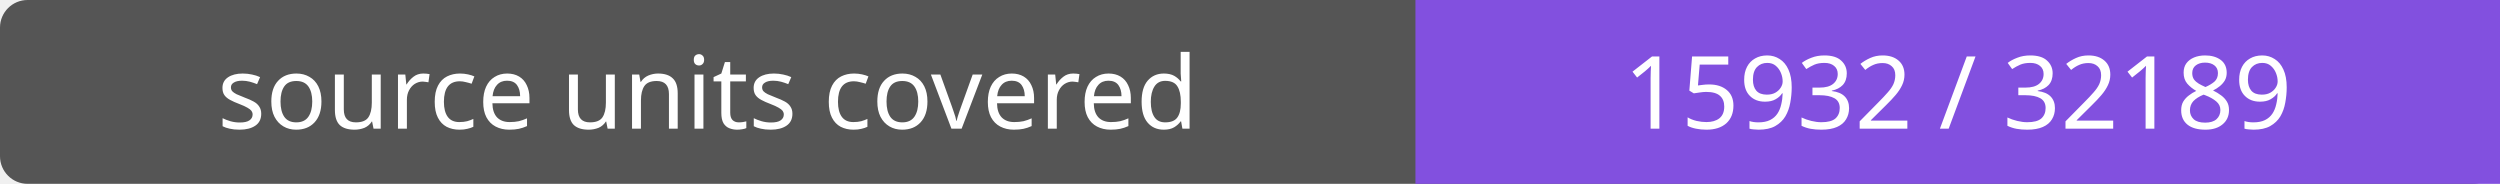
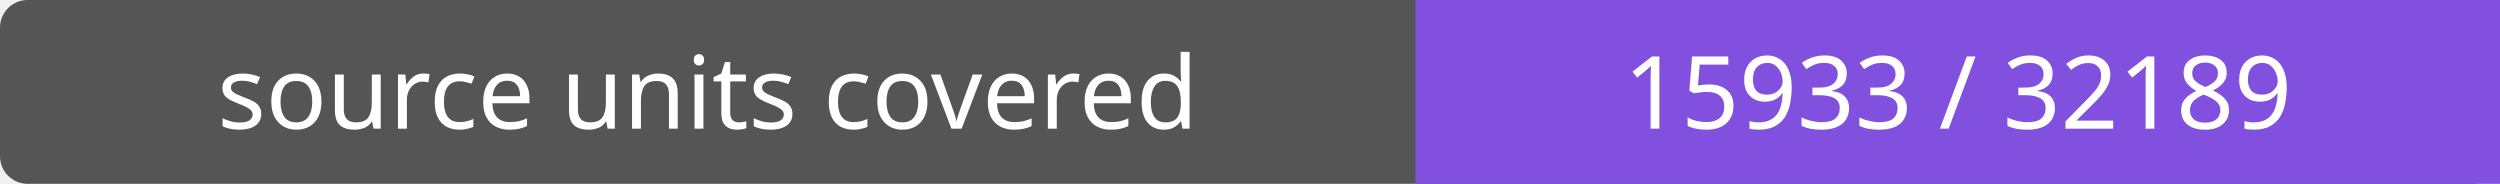
- <svg xmlns="http://www.w3.org/2000/svg" width="272" height="20" role="img" aria-label="source units covered: 15932 / 32189">
+ <svg xmlns="http://www.w3.org/2000/svg" width="272" height="20" role="img" aria-label="source units covered: 15933 / 32189">
  <rect width="272" height="20" rx="3" fill="#555" />
  <path fill="#8250df" d="M154 0h118v20H154z" />
  <g fill="#fff" text-anchor="middle" font-family="Verdana,sans-serif" font-size="11">
    <text x="77.0" y="14">source units covered</text>
-     <text x="213.0" y="14">15932 / 32189</text>
+     <text x="213.0" y="14">15933 / 32189</text>
  </g>
</svg>
